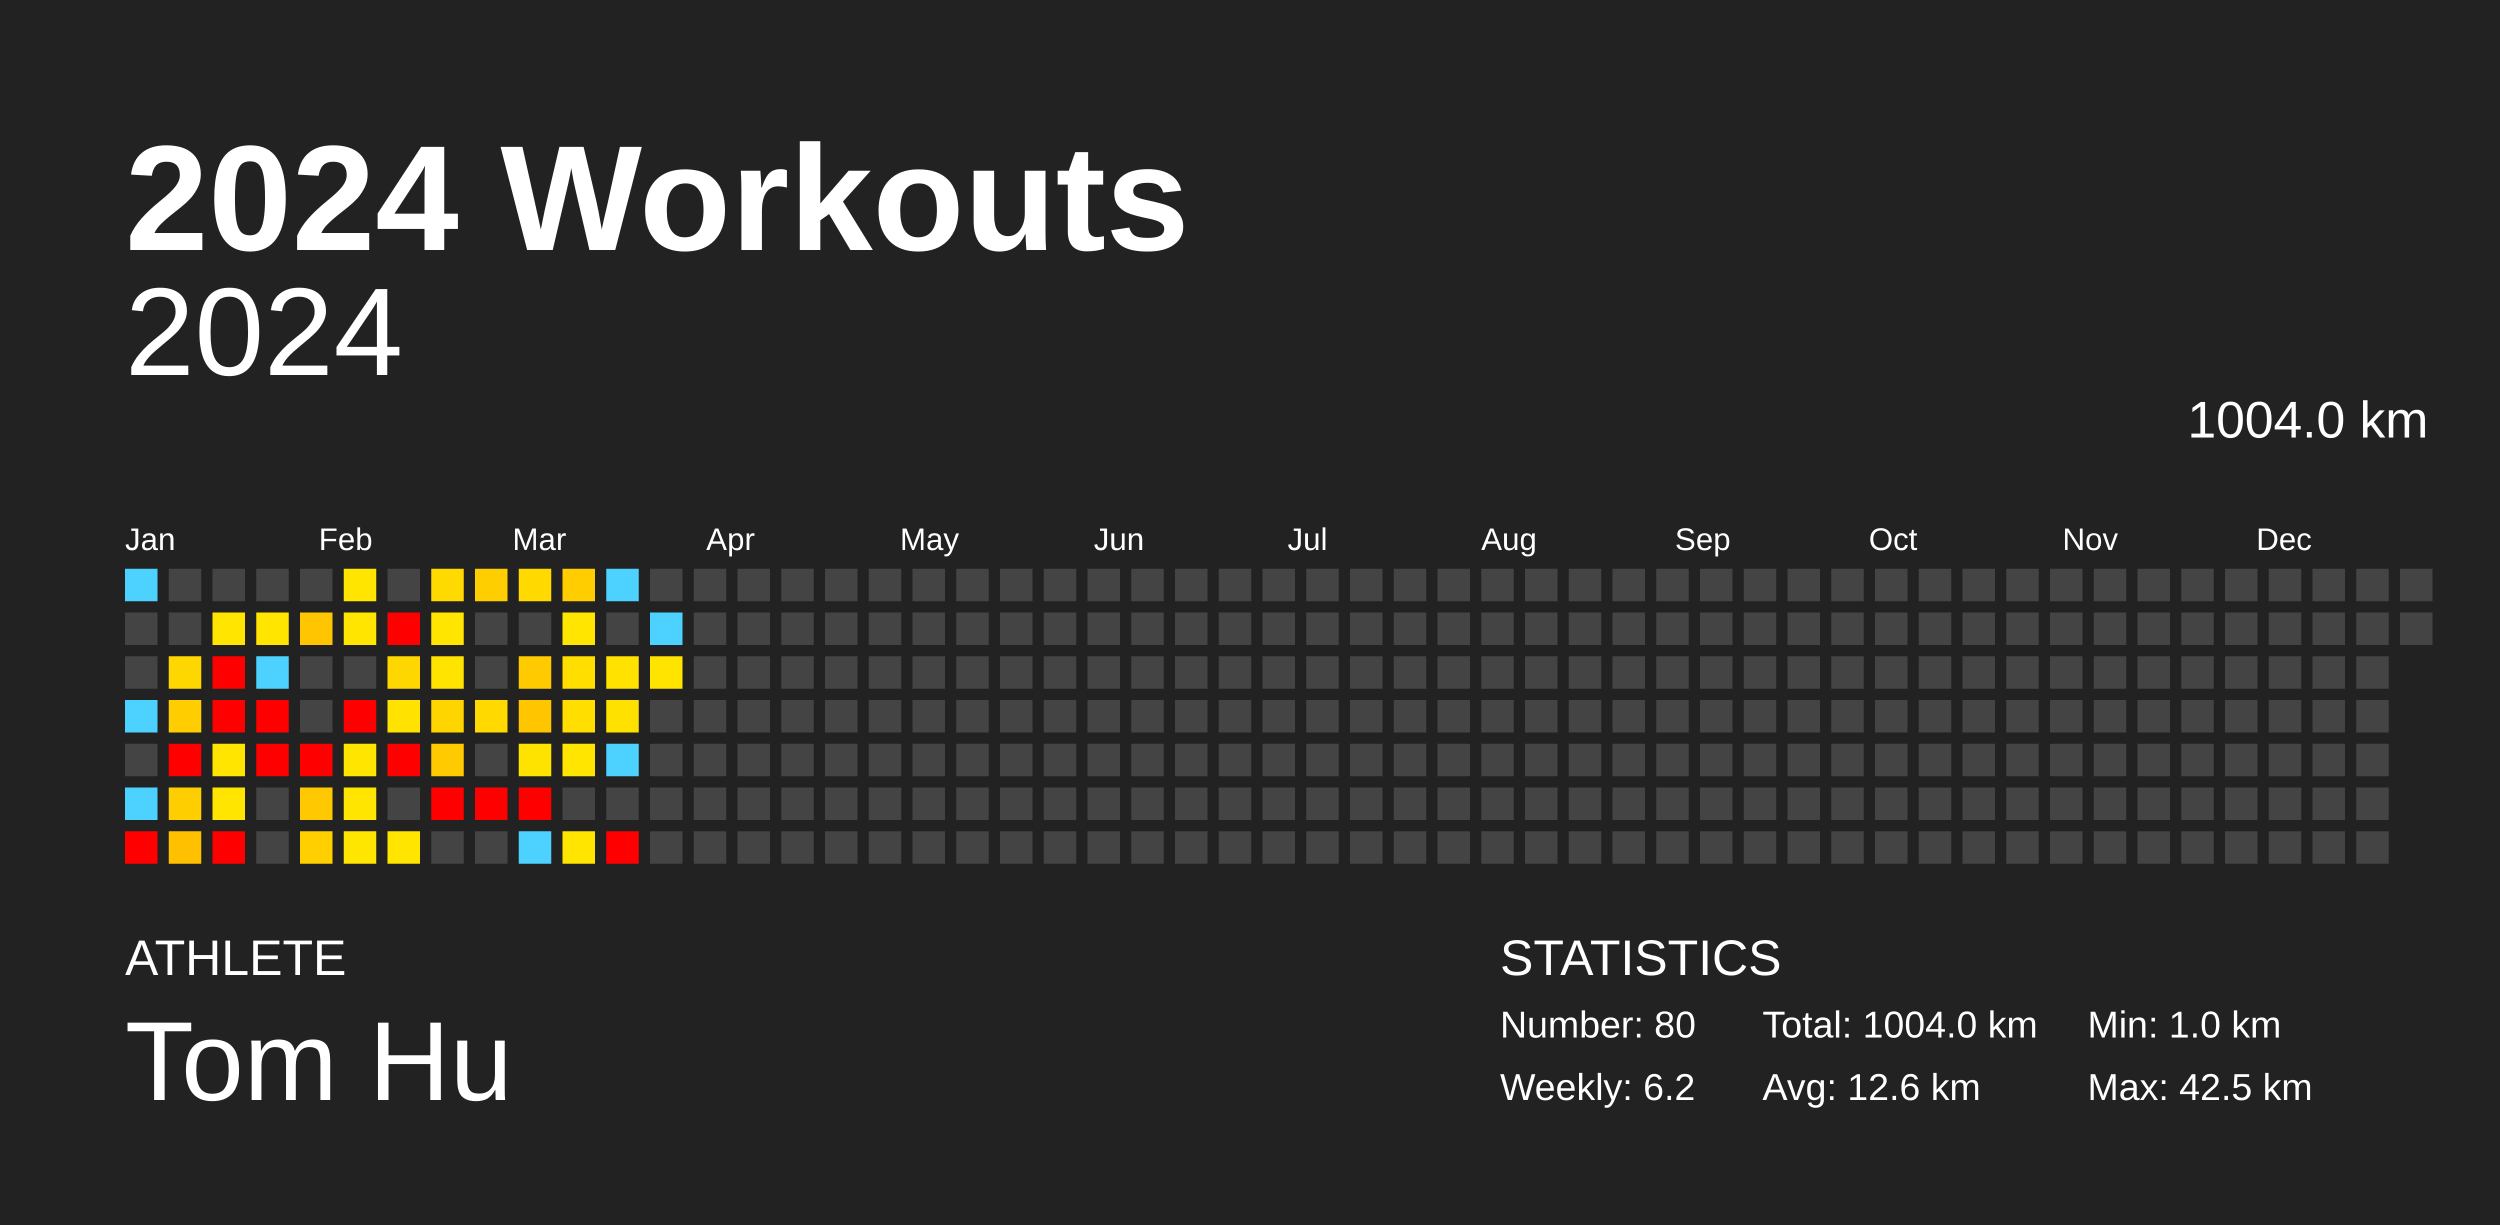
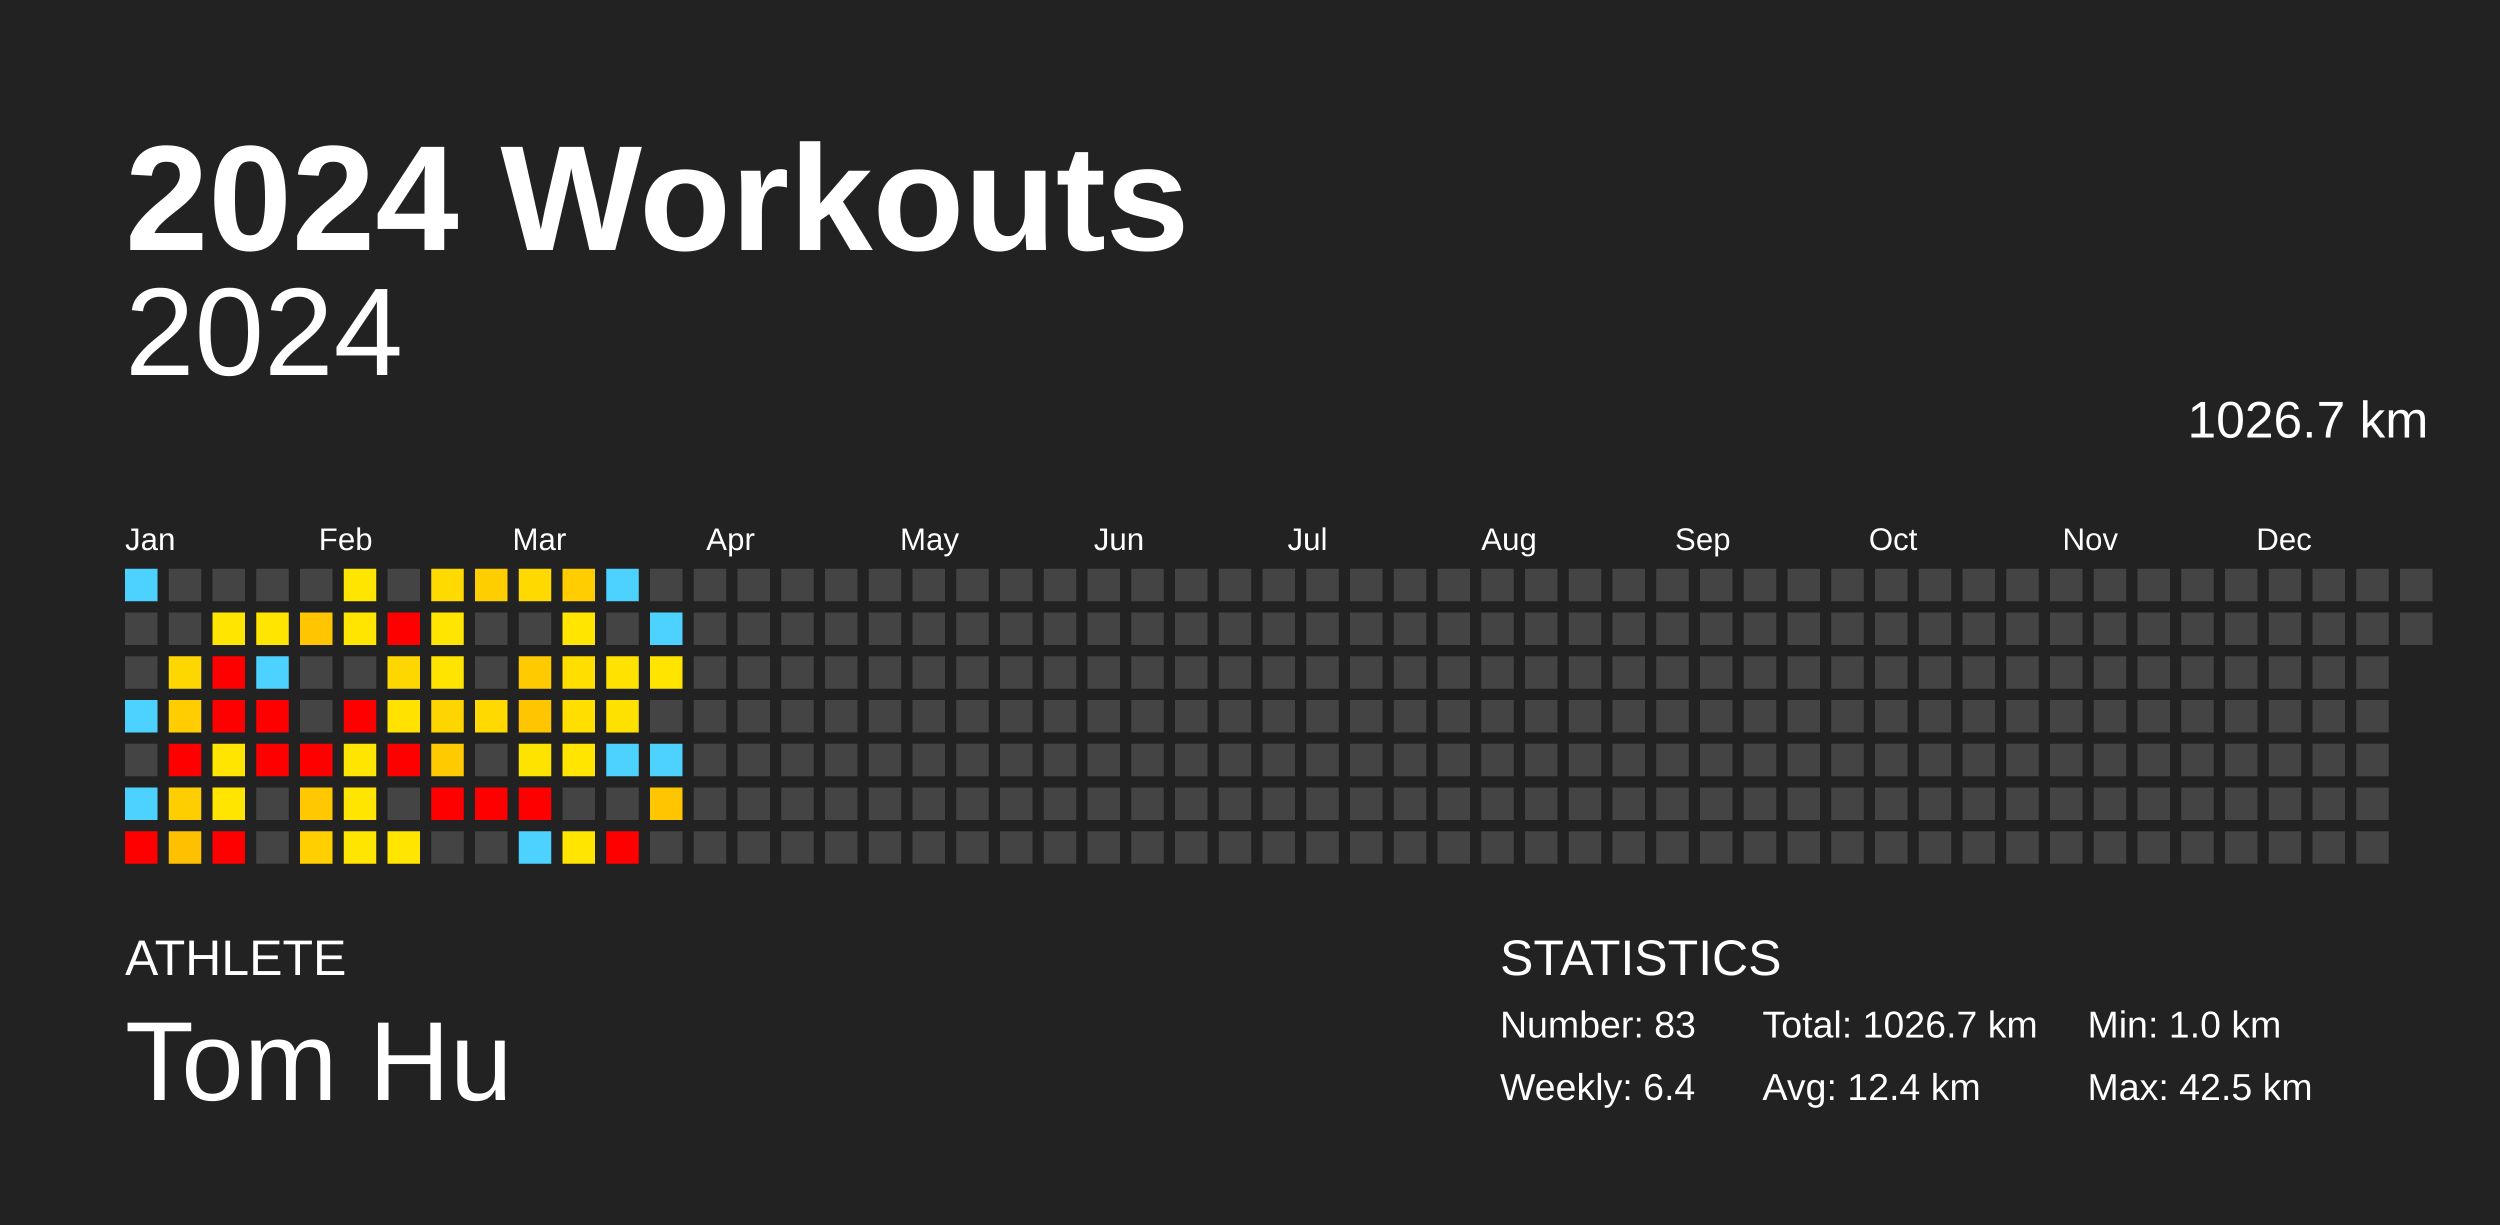
<svg xmlns="http://www.w3.org/2000/svg" baseProfile="full" height="98mm" version="1.1" viewBox="0,0,200,98" width="200mm">
  <defs />
  <rect fill="#222222" height="98" width="200" x="0" y="0" />
  <text fill="#FFFFFF" style="font-size:12px; font-family:Arial; font-weight:bold;" x="10" y="20">2024 Workouts</text>
  <text fill="#FFFFFF" style="font-size:4px; font-family:Arial" x="10" y="78">ATHLETE</text>
  <text fill="#FFFFFF" style="font-size:9px; font-family:Arial" x="10" y="88">Tom Hu</text>
  <text fill="#FFFFFF" style="font-size:4px; font-family:Arial" x="120" y="78">STATISTICS</text>
-   <text fill="#FFFFFF" style="font-size:3px; font-family:Arial" x="120" y="83">Number: 80</text>
-   <text fill="#FFFFFF" style="font-size:3px; font-family:Arial" x="120" y="88">Weekly: 6.2</text>
-   <text fill="#FFFFFF" style="font-size:3px; font-family:Arial" x="141" y="83">Total: 1004.0 km</text>
-   <text fill="#FFFFFF" style="font-size:3px; font-family:Arial" x="141" y="88">Avg: 12.6 km</text>
+   <text fill="#FFFFFF" style="font-size:3px; font-family:Arial" x="120" y="83">Number: 83</text>
+   <text fill="#FFFFFF" style="font-size:3px; font-family:Arial" x="120" y="88">Weekly: 6.4</text>
+   <text fill="#FFFFFF" style="font-size:3px; font-family:Arial" x="141" y="83">Total: 1026.7 km</text>
+   <text fill="#FFFFFF" style="font-size:3px; font-family:Arial" x="141" y="88">Avg: 12.4 km</text>
  <text fill="#FFFFFF" style="font-size:3px; font-family:Arial" x="167" y="83">Min: 1.0 km</text>
  <text fill="#FFFFFF" style="font-size:3px; font-family:Arial" x="167" y="88">Max: 42.5 km</text>
  <text alignment-baseline="hanging" fill="#FFFFFF" style="font-size:10.0px; font-family:Arial;" x="10" y="30">2024</text>
-   <text alignment-baseline="hanging" fill="#FFFFFF" style="font-size:4.125px; font-family:Arial;" x="175" y="35">1004.0 km</text>
+   <text alignment-baseline="hanging" fill="#FFFFFF" style="font-size:4.125px; font-family:Arial;" x="175" y="35">1026.7 km</text>
  <text fill="#FFFFFF" style="font-size:2.5px; font-family:Arial" x="10.0" y="44">Jan</text>
  <text fill="#FFFFFF" style="font-size:2.5px; font-family:Arial" x="25.5" y="44">Feb</text>
  <text fill="#FFFFFF" style="font-size:2.5px; font-family:Arial" x="41.0" y="44">Mar</text>
  <text fill="#FFFFFF" style="font-size:2.5px; font-family:Arial" x="56.5" y="44">Apr</text>
  <text fill="#FFFFFF" style="font-size:2.5px; font-family:Arial" x="72.0" y="44">May</text>
  <text fill="#FFFFFF" style="font-size:2.5px; font-family:Arial" x="87.5" y="44">Jun</text>
  <text fill="#FFFFFF" style="font-size:2.5px; font-family:Arial" x="103.0" y="44">Jul</text>
  <text fill="#FFFFFF" style="font-size:2.5px; font-family:Arial" x="118.5" y="44">Aug</text>
  <text fill="#FFFFFF" style="font-size:2.5px; font-family:Arial" x="134.0" y="44">Sep</text>
  <text fill="#FFFFFF" style="font-size:2.5px; font-family:Arial" x="149.5" y="44">Oct</text>
  <text fill="#FFFFFF" style="font-size:2.5px; font-family:Arial" x="165.0" y="44">Nov</text>
  <text fill="#FFFFFF" style="font-size:2.5px; font-family:Arial" x="180.5" y="44">Dec</text>
  <rect fill="#4dd2ff" height="2.6" width="2.6" x="10.0" y="45.5" />
  <rect fill="#444444" height="2.6" width="2.6" x="10.0" y="49.0" />
  <rect fill="#444444" height="2.6" width="2.6" x="10.0" y="52.5" />
  <rect fill="#4dd2ff" height="2.6" width="2.6" x="10.0" y="56.0" />
  <rect fill="#444444" height="2.6" width="2.6" x="10.0" y="59.5" />
  <rect fill="#4dd2ff" height="2.6" width="2.6" x="10.0" y="63.0" />
  <rect fill="red" height="2.6" width="2.6" x="10.0" y="66.5" />
  <rect fill="#444444" height="2.6" width="2.6" x="13.5" y="45.5" />
  <rect fill="#444444" height="2.6" width="2.6" x="13.5" y="49.0" />
  <rect fill="#ffd700" height="2.6" width="2.6" x="13.5" y="52.5" />
  <rect fill="#ffcd00" height="2.6" width="2.6" x="13.5" y="56.0" />
  <rect fill="red" height="2.6" width="2.6" x="13.5" y="59.5" />
  <rect fill="#ffce00" height="2.6" width="2.6" x="13.5" y="63.0" />
  <rect fill="#ffc000" height="2.6" width="2.6" x="13.5" y="66.5" />
  <rect fill="#444444" height="2.6" width="2.6" x="17.0" y="45.5" />
  <rect fill="#ffe500" height="2.6" width="2.6" x="17.0" y="49.0" />
  <rect fill="red" height="2.6" width="2.6" x="17.0" y="52.5" />
  <rect fill="red" height="2.6" width="2.6" x="17.0" y="56.0" />
  <rect fill="#ffe500" height="2.6" width="2.6" x="17.0" y="59.5" />
  <rect fill="#ffe500" height="2.6" width="2.6" x="17.0" y="63.0" />
  <rect fill="red" height="2.6" width="2.6" x="17.0" y="66.5" />
  <rect fill="#444444" height="2.6" width="2.6" x="20.5" y="45.5" />
  <rect fill="#ffe500" height="2.6" width="2.6" x="20.5" y="49.0" />
  <rect fill="#4dd2ff" height="2.6" width="2.6" x="20.5" y="52.5" />
  <rect fill="red" height="2.6" width="2.6" x="20.5" y="56.0" />
  <rect fill="red" height="2.6" width="2.6" x="20.5" y="59.5" />
  <rect fill="#444444" height="2.6" width="2.6" x="20.5" y="63.0" />
  <rect fill="#444444" height="2.6" width="2.6" x="20.5" y="66.5" />
  <rect fill="#444444" height="2.6" width="2.6" x="24.0" y="45.5" />
  <rect fill="#ffc500" height="2.6" width="2.6" x="24.0" y="49.0" />
  <rect fill="#444444" height="2.6" width="2.6" x="24.0" y="52.5" />
  <rect fill="#444444" height="2.6" width="2.6" x="24.0" y="56.0" />
  <rect fill="red" height="2.6" width="2.6" x="24.0" y="59.5" />
  <rect fill="#ffc800" height="2.6" width="2.6" x="24.0" y="63.0" />
  <rect fill="#ffcf00" height="2.6" width="2.6" x="24.0" y="66.5" />
  <rect fill="#ffe500" height="2.6" width="2.6" x="27.5" y="45.5" />
  <rect fill="#ffe500" height="2.6" width="2.6" x="27.5" y="49.0" />
  <rect fill="#444444" height="2.6" width="2.6" x="27.5" y="52.5" />
  <rect fill="red" height="2.6" width="2.6" x="27.5" y="56.0" />
  <rect fill="#ffe500" height="2.6" width="2.6" x="27.5" y="59.5" />
  <rect fill="#ffe500" height="2.6" width="2.6" x="27.5" y="63.0" />
  <rect fill="#ffe600" height="2.6" width="2.6" x="27.5" y="66.5" />
  <rect fill="#444444" height="2.6" width="2.6" x="31.0" y="45.5" />
  <rect fill="red" height="2.6" width="2.6" x="31.0" y="49.0" />
  <rect fill="#ffd700" height="2.6" width="2.6" x="31.0" y="52.5" />
  <rect fill="#ffe200" height="2.6" width="2.6" x="31.0" y="56.0" />
  <rect fill="red" height="2.6" width="2.6" x="31.0" y="59.5" />
  <rect fill="#444444" height="2.6" width="2.6" x="31.0" y="63.0" />
  <rect fill="#ffe500" height="2.6" width="2.6" x="31.0" y="66.5" />
  <rect fill="#ffda00" height="2.6" width="2.6" x="34.5" y="45.5" />
  <rect fill="#ffe500" height="2.6" width="2.6" x="34.5" y="49.0" />
  <rect fill="#ffe400" height="2.6" width="2.6" x="34.5" y="52.5" />
  <rect fill="#ffd500" height="2.6" width="2.6" x="34.5" y="56.0" />
  <rect fill="#ffcb00" height="2.6" width="2.6" x="34.5" y="59.5" />
  <rect fill="red" height="2.6" width="2.6" x="34.5" y="63.0" />
  <rect fill="#444444" height="2.6" width="2.6" x="34.5" y="66.5" />
  <rect fill="#ffce00" height="2.6" width="2.6" x="38.0" y="45.5" />
  <rect fill="#444444" height="2.6" width="2.6" x="38.0" y="49.0" />
  <rect fill="#444444" height="2.6" width="2.6" x="38.0" y="52.5" />
  <rect fill="#ffd900" height="2.6" width="2.6" x="38.0" y="56.0" />
  <rect fill="#444444" height="2.6" width="2.6" x="38.0" y="59.5" />
  <rect fill="red" height="2.6" width="2.6" x="38.0" y="63.0" />
  <rect fill="#444444" height="2.6" width="2.6" x="38.0" y="66.5" />
  <rect fill="#ffd900" height="2.6" width="2.6" x="41.5" y="45.5" />
  <rect fill="#444444" height="2.6" width="2.6" x="41.5" y="49.0" />
  <rect fill="#ffca00" height="2.6" width="2.6" x="41.5" y="52.5" />
  <rect fill="#ffc600" height="2.6" width="2.6" x="41.5" y="56.0" />
  <rect fill="#ffe300" height="2.6" width="2.6" x="41.5" y="59.5" />
  <rect fill="red" height="2.6" width="2.6" x="41.5" y="63.0" />
  <rect fill="#4dd2ff" height="2.6" width="2.6" x="41.5" y="66.5" />
  <rect fill="#ffcd00" height="2.6" width="2.6" x="45.0" y="45.5" />
  <rect fill="#ffe500" height="2.6" width="2.6" x="45.0" y="49.0" />
  <rect fill="#ffde00" height="2.6" width="2.6" x="45.0" y="52.5" />
  <rect fill="#ffde00" height="2.6" width="2.6" x="45.0" y="56.0" />
  <rect fill="#ffe500" height="2.6" width="2.6" x="45.0" y="59.5" />
  <rect fill="#444444" height="2.6" width="2.6" x="45.0" y="63.0" />
  <rect fill="#ffe500" height="2.6" width="2.6" x="45.0" y="66.5" />
  <rect fill="#4dd2ff" height="2.6" width="2.6" x="48.5" y="45.5" />
  <rect fill="#444444" height="2.6" width="2.6" x="48.5" y="49.0" />
  <rect fill="#ffe200" height="2.6" width="2.6" x="48.5" y="52.5" />
  <rect fill="#ffe100" height="2.6" width="2.6" x="48.5" y="56.0" />
  <rect fill="#4dd2ff" height="2.6" width="2.6" x="48.5" y="59.5" />
  <rect fill="#444444" height="2.6" width="2.6" x="48.5" y="63.0" />
  <rect fill="red" height="2.6" width="2.6" x="48.5" y="66.5" />
  <rect fill="#444444" height="2.6" width="2.6" x="52.0" y="45.5" />
  <rect fill="#4dd2ff" height="2.6" width="2.6" x="52.0" y="49.0" />
  <rect fill="#ffe400" height="2.6" width="2.6" x="52.0" y="52.5" />
  <rect fill="#444444" height="2.6" width="2.6" x="52.0" y="56.0" />
-   <rect fill="#444444" height="2.6" width="2.6" x="52.0" y="59.5" />
-   <rect fill="#444444" height="2.6" width="2.6" x="52.0" y="63.0" />
+   <rect fill="#4dd2ff" height="2.6" width="2.6" x="52.0" y="59.5" />
+   <rect fill="#ffc600" height="2.6" width="2.6" x="52.0" y="63.0" />
  <rect fill="#444444" height="2.6" width="2.6" x="52.0" y="66.5" />
  <rect fill="#444444" height="2.6" width="2.6" x="55.5" y="45.5" />
  <rect fill="#444444" height="2.6" width="2.6" x="55.5" y="49.0" />
  <rect fill="#444444" height="2.6" width="2.6" x="55.5" y="52.5" />
  <rect fill="#444444" height="2.6" width="2.6" x="55.5" y="56.0" />
  <rect fill="#444444" height="2.6" width="2.6" x="55.5" y="59.5" />
  <rect fill="#444444" height="2.6" width="2.6" x="55.5" y="63.0" />
  <rect fill="#444444" height="2.6" width="2.6" x="55.5" y="66.5" />
  <rect fill="#444444" height="2.6" width="2.6" x="59.0" y="45.5" />
  <rect fill="#444444" height="2.6" width="2.6" x="59.0" y="49.0" />
  <rect fill="#444444" height="2.6" width="2.6" x="59.0" y="52.5" />
  <rect fill="#444444" height="2.6" width="2.6" x="59.0" y="56.0" />
  <rect fill="#444444" height="2.6" width="2.6" x="59.0" y="59.5" />
  <rect fill="#444444" height="2.6" width="2.6" x="59.0" y="63.0" />
  <rect fill="#444444" height="2.6" width="2.6" x="59.0" y="66.5" />
  <rect fill="#444444" height="2.6" width="2.6" x="62.5" y="45.5" />
  <rect fill="#444444" height="2.6" width="2.6" x="62.5" y="49.0" />
  <rect fill="#444444" height="2.6" width="2.6" x="62.5" y="52.5" />
  <rect fill="#444444" height="2.6" width="2.6" x="62.5" y="56.0" />
  <rect fill="#444444" height="2.6" width="2.6" x="62.5" y="59.5" />
  <rect fill="#444444" height="2.6" width="2.6" x="62.5" y="63.0" />
  <rect fill="#444444" height="2.6" width="2.6" x="62.5" y="66.5" />
  <rect fill="#444444" height="2.6" width="2.6" x="66.0" y="45.5" />
  <rect fill="#444444" height="2.6" width="2.6" x="66.0" y="49.0" />
  <rect fill="#444444" height="2.6" width="2.6" x="66.0" y="52.5" />
  <rect fill="#444444" height="2.6" width="2.6" x="66.0" y="56.0" />
  <rect fill="#444444" height="2.6" width="2.6" x="66.0" y="59.5" />
  <rect fill="#444444" height="2.6" width="2.6" x="66.0" y="63.0" />
  <rect fill="#444444" height="2.6" width="2.6" x="66.0" y="66.5" />
  <rect fill="#444444" height="2.6" width="2.6" x="69.5" y="45.5" />
  <rect fill="#444444" height="2.6" width="2.6" x="69.5" y="49.0" />
  <rect fill="#444444" height="2.6" width="2.6" x="69.5" y="52.5" />
  <rect fill="#444444" height="2.6" width="2.6" x="69.5" y="56.0" />
  <rect fill="#444444" height="2.6" width="2.6" x="69.5" y="59.5" />
  <rect fill="#444444" height="2.6" width="2.6" x="69.5" y="63.0" />
  <rect fill="#444444" height="2.6" width="2.6" x="69.5" y="66.5" />
  <rect fill="#444444" height="2.6" width="2.6" x="73.0" y="45.5" />
  <rect fill="#444444" height="2.6" width="2.6" x="73.0" y="49.0" />
  <rect fill="#444444" height="2.6" width="2.6" x="73.0" y="52.5" />
  <rect fill="#444444" height="2.6" width="2.6" x="73.0" y="56.0" />
  <rect fill="#444444" height="2.6" width="2.6" x="73.0" y="59.5" />
  <rect fill="#444444" height="2.6" width="2.6" x="73.0" y="63.0" />
  <rect fill="#444444" height="2.6" width="2.6" x="73.0" y="66.5" />
  <rect fill="#444444" height="2.6" width="2.6" x="76.5" y="45.5" />
  <rect fill="#444444" height="2.6" width="2.6" x="76.5" y="49.0" />
  <rect fill="#444444" height="2.6" width="2.6" x="76.5" y="52.5" />
  <rect fill="#444444" height="2.6" width="2.6" x="76.5" y="56.0" />
  <rect fill="#444444" height="2.6" width="2.6" x="76.5" y="59.5" />
  <rect fill="#444444" height="2.6" width="2.6" x="76.5" y="63.0" />
  <rect fill="#444444" height="2.6" width="2.6" x="76.5" y="66.5" />
  <rect fill="#444444" height="2.6" width="2.6" x="80.0" y="45.5" />
  <rect fill="#444444" height="2.6" width="2.6" x="80.0" y="49.0" />
  <rect fill="#444444" height="2.6" width="2.6" x="80.0" y="52.5" />
  <rect fill="#444444" height="2.6" width="2.6" x="80.0" y="56.0" />
  <rect fill="#444444" height="2.6" width="2.6" x="80.0" y="59.5" />
  <rect fill="#444444" height="2.6" width="2.6" x="80.0" y="63.0" />
  <rect fill="#444444" height="2.6" width="2.6" x="80.0" y="66.5" />
  <rect fill="#444444" height="2.6" width="2.6" x="83.5" y="45.5" />
  <rect fill="#444444" height="2.6" width="2.6" x="83.5" y="49.0" />
  <rect fill="#444444" height="2.6" width="2.6" x="83.5" y="52.5" />
  <rect fill="#444444" height="2.6" width="2.6" x="83.5" y="56.0" />
  <rect fill="#444444" height="2.6" width="2.6" x="83.5" y="59.5" />
  <rect fill="#444444" height="2.6" width="2.6" x="83.5" y="63.0" />
  <rect fill="#444444" height="2.6" width="2.6" x="83.5" y="66.5" />
  <rect fill="#444444" height="2.6" width="2.6" x="87.0" y="45.5" />
  <rect fill="#444444" height="2.6" width="2.6" x="87.0" y="49.0" />
  <rect fill="#444444" height="2.6" width="2.6" x="87.0" y="52.5" />
  <rect fill="#444444" height="2.6" width="2.6" x="87.0" y="56.0" />
  <rect fill="#444444" height="2.6" width="2.6" x="87.0" y="59.5" />
  <rect fill="#444444" height="2.6" width="2.6" x="87.0" y="63.0" />
  <rect fill="#444444" height="2.6" width="2.6" x="87.0" y="66.5" />
  <rect fill="#444444" height="2.6" width="2.6" x="90.5" y="45.5" />
  <rect fill="#444444" height="2.6" width="2.6" x="90.5" y="49.0" />
  <rect fill="#444444" height="2.6" width="2.6" x="90.5" y="52.5" />
  <rect fill="#444444" height="2.6" width="2.6" x="90.5" y="56.0" />
  <rect fill="#444444" height="2.6" width="2.6" x="90.5" y="59.5" />
  <rect fill="#444444" height="2.6" width="2.6" x="90.5" y="63.0" />
  <rect fill="#444444" height="2.6" width="2.6" x="90.5" y="66.5" />
  <rect fill="#444444" height="2.6" width="2.6" x="94.0" y="45.5" />
  <rect fill="#444444" height="2.6" width="2.6" x="94.0" y="49.0" />
  <rect fill="#444444" height="2.6" width="2.6" x="94.0" y="52.5" />
  <rect fill="#444444" height="2.6" width="2.6" x="94.0" y="56.0" />
  <rect fill="#444444" height="2.6" width="2.6" x="94.0" y="59.5" />
  <rect fill="#444444" height="2.6" width="2.6" x="94.0" y="63.0" />
  <rect fill="#444444" height="2.6" width="2.6" x="94.0" y="66.5" />
  <rect fill="#444444" height="2.6" width="2.6" x="97.5" y="45.5" />
  <rect fill="#444444" height="2.6" width="2.6" x="97.5" y="49.0" />
  <rect fill="#444444" height="2.6" width="2.6" x="97.5" y="52.5" />
  <rect fill="#444444" height="2.6" width="2.6" x="97.5" y="56.0" />
  <rect fill="#444444" height="2.6" width="2.6" x="97.5" y="59.5" />
  <rect fill="#444444" height="2.6" width="2.6" x="97.5" y="63.0" />
  <rect fill="#444444" height="2.6" width="2.6" x="97.5" y="66.5" />
  <rect fill="#444444" height="2.6" width="2.6" x="101.0" y="45.5" />
  <rect fill="#444444" height="2.6" width="2.6" x="101.0" y="49.0" />
  <rect fill="#444444" height="2.6" width="2.6" x="101.0" y="52.5" />
  <rect fill="#444444" height="2.6" width="2.6" x="101.0" y="56.0" />
  <rect fill="#444444" height="2.6" width="2.6" x="101.0" y="59.5" />
  <rect fill="#444444" height="2.6" width="2.6" x="101.0" y="63.0" />
  <rect fill="#444444" height="2.6" width="2.6" x="101.0" y="66.5" />
  <rect fill="#444444" height="2.6" width="2.6" x="104.5" y="45.5" />
  <rect fill="#444444" height="2.6" width="2.6" x="104.5" y="49.0" />
  <rect fill="#444444" height="2.6" width="2.6" x="104.5" y="52.5" />
  <rect fill="#444444" height="2.6" width="2.6" x="104.5" y="56.0" />
  <rect fill="#444444" height="2.6" width="2.6" x="104.5" y="59.5" />
  <rect fill="#444444" height="2.6" width="2.6" x="104.5" y="63.0" />
  <rect fill="#444444" height="2.6" width="2.6" x="104.5" y="66.5" />
  <rect fill="#444444" height="2.6" width="2.6" x="108.0" y="45.5" />
  <rect fill="#444444" height="2.6" width="2.6" x="108.0" y="49.0" />
  <rect fill="#444444" height="2.6" width="2.6" x="108.0" y="52.5" />
  <rect fill="#444444" height="2.6" width="2.6" x="108.0" y="56.0" />
  <rect fill="#444444" height="2.6" width="2.6" x="108.0" y="59.5" />
  <rect fill="#444444" height="2.6" width="2.6" x="108.0" y="63.0" />
  <rect fill="#444444" height="2.6" width="2.6" x="108.0" y="66.5" />
  <rect fill="#444444" height="2.6" width="2.6" x="111.5" y="45.5" />
  <rect fill="#444444" height="2.6" width="2.6" x="111.5" y="49.0" />
  <rect fill="#444444" height="2.6" width="2.6" x="111.5" y="52.5" />
  <rect fill="#444444" height="2.6" width="2.6" x="111.5" y="56.0" />
  <rect fill="#444444" height="2.6" width="2.6" x="111.5" y="59.5" />
  <rect fill="#444444" height="2.6" width="2.6" x="111.5" y="63.0" />
  <rect fill="#444444" height="2.6" width="2.6" x="111.5" y="66.5" />
  <rect fill="#444444" height="2.6" width="2.6" x="115.0" y="45.5" />
  <rect fill="#444444" height="2.6" width="2.6" x="115.0" y="49.0" />
  <rect fill="#444444" height="2.6" width="2.6" x="115.0" y="52.5" />
  <rect fill="#444444" height="2.6" width="2.6" x="115.0" y="56.0" />
  <rect fill="#444444" height="2.6" width="2.6" x="115.0" y="59.5" />
  <rect fill="#444444" height="2.6" width="2.6" x="115.0" y="63.0" />
  <rect fill="#444444" height="2.6" width="2.6" x="115.0" y="66.5" />
  <rect fill="#444444" height="2.6" width="2.6" x="118.5" y="45.5" />
  <rect fill="#444444" height="2.6" width="2.6" x="118.5" y="49.0" />
  <rect fill="#444444" height="2.6" width="2.6" x="118.5" y="52.5" />
  <rect fill="#444444" height="2.6" width="2.6" x="118.5" y="56.0" />
  <rect fill="#444444" height="2.6" width="2.6" x="118.5" y="59.5" />
  <rect fill="#444444" height="2.6" width="2.6" x="118.5" y="63.0" />
  <rect fill="#444444" height="2.6" width="2.6" x="118.5" y="66.5" />
  <rect fill="#444444" height="2.6" width="2.6" x="122.0" y="45.5" />
  <rect fill="#444444" height="2.6" width="2.6" x="122.0" y="49.0" />
  <rect fill="#444444" height="2.6" width="2.6" x="122.0" y="52.5" />
  <rect fill="#444444" height="2.6" width="2.6" x="122.0" y="56.0" />
  <rect fill="#444444" height="2.6" width="2.6" x="122.0" y="59.5" />
  <rect fill="#444444" height="2.6" width="2.6" x="122.0" y="63.0" />
  <rect fill="#444444" height="2.6" width="2.6" x="122.0" y="66.5" />
  <rect fill="#444444" height="2.6" width="2.6" x="125.5" y="45.5" />
  <rect fill="#444444" height="2.6" width="2.6" x="125.5" y="49.0" />
  <rect fill="#444444" height="2.6" width="2.6" x="125.5" y="52.5" />
  <rect fill="#444444" height="2.6" width="2.6" x="125.5" y="56.0" />
  <rect fill="#444444" height="2.6" width="2.6" x="125.5" y="59.5" />
  <rect fill="#444444" height="2.6" width="2.6" x="125.5" y="63.0" />
  <rect fill="#444444" height="2.6" width="2.6" x="125.5" y="66.5" />
  <rect fill="#444444" height="2.6" width="2.6" x="129.0" y="45.5" />
  <rect fill="#444444" height="2.6" width="2.6" x="129.0" y="49.0" />
  <rect fill="#444444" height="2.6" width="2.6" x="129.0" y="52.5" />
  <rect fill="#444444" height="2.6" width="2.6" x="129.0" y="56.0" />
  <rect fill="#444444" height="2.6" width="2.6" x="129.0" y="59.5" />
  <rect fill="#444444" height="2.6" width="2.6" x="129.0" y="63.0" />
  <rect fill="#444444" height="2.6" width="2.6" x="129.0" y="66.5" />
  <rect fill="#444444" height="2.6" width="2.6" x="132.5" y="45.5" />
  <rect fill="#444444" height="2.6" width="2.6" x="132.5" y="49.0" />
  <rect fill="#444444" height="2.6" width="2.6" x="132.5" y="52.5" />
  <rect fill="#444444" height="2.6" width="2.6" x="132.5" y="56.0" />
  <rect fill="#444444" height="2.6" width="2.6" x="132.5" y="59.5" />
  <rect fill="#444444" height="2.6" width="2.6" x="132.5" y="63.0" />
  <rect fill="#444444" height="2.6" width="2.6" x="132.5" y="66.5" />
  <rect fill="#444444" height="2.6" width="2.6" x="136.0" y="45.5" />
  <rect fill="#444444" height="2.6" width="2.6" x="136.0" y="49.0" />
  <rect fill="#444444" height="2.6" width="2.6" x="136.0" y="52.5" />
  <rect fill="#444444" height="2.6" width="2.6" x="136.0" y="56.0" />
  <rect fill="#444444" height="2.6" width="2.6" x="136.0" y="59.5" />
  <rect fill="#444444" height="2.6" width="2.6" x="136.0" y="63.0" />
  <rect fill="#444444" height="2.6" width="2.6" x="136.0" y="66.5" />
  <rect fill="#444444" height="2.6" width="2.6" x="139.5" y="45.5" />
  <rect fill="#444444" height="2.6" width="2.6" x="139.5" y="49.0" />
  <rect fill="#444444" height="2.6" width="2.6" x="139.5" y="52.5" />
  <rect fill="#444444" height="2.6" width="2.6" x="139.5" y="56.0" />
  <rect fill="#444444" height="2.6" width="2.6" x="139.5" y="59.5" />
  <rect fill="#444444" height="2.6" width="2.6" x="139.5" y="63.0" />
  <rect fill="#444444" height="2.6" width="2.6" x="139.5" y="66.5" />
  <rect fill="#444444" height="2.6" width="2.6" x="143.0" y="45.5" />
  <rect fill="#444444" height="2.6" width="2.6" x="143.0" y="49.0" />
  <rect fill="#444444" height="2.6" width="2.6" x="143.0" y="52.5" />
  <rect fill="#444444" height="2.6" width="2.6" x="143.0" y="56.0" />
  <rect fill="#444444" height="2.6" width="2.6" x="143.0" y="59.5" />
  <rect fill="#444444" height="2.6" width="2.6" x="143.0" y="63.0" />
  <rect fill="#444444" height="2.6" width="2.6" x="143.0" y="66.5" />
  <rect fill="#444444" height="2.6" width="2.6" x="146.5" y="45.5" />
  <rect fill="#444444" height="2.6" width="2.6" x="146.5" y="49.0" />
  <rect fill="#444444" height="2.6" width="2.6" x="146.5" y="52.5" />
  <rect fill="#444444" height="2.6" width="2.6" x="146.5" y="56.0" />
  <rect fill="#444444" height="2.6" width="2.6" x="146.5" y="59.5" />
  <rect fill="#444444" height="2.6" width="2.6" x="146.5" y="63.0" />
  <rect fill="#444444" height="2.6" width="2.6" x="146.5" y="66.5" />
  <rect fill="#444444" height="2.6" width="2.6" x="150.0" y="45.5" />
  <rect fill="#444444" height="2.6" width="2.6" x="150.0" y="49.0" />
  <rect fill="#444444" height="2.6" width="2.6" x="150.0" y="52.5" />
  <rect fill="#444444" height="2.6" width="2.6" x="150.0" y="56.0" />
  <rect fill="#444444" height="2.6" width="2.6" x="150.0" y="59.5" />
  <rect fill="#444444" height="2.6" width="2.6" x="150.0" y="63.0" />
  <rect fill="#444444" height="2.6" width="2.6" x="150.0" y="66.5" />
  <rect fill="#444444" height="2.6" width="2.6" x="153.5" y="45.5" />
  <rect fill="#444444" height="2.6" width="2.6" x="153.5" y="49.0" />
  <rect fill="#444444" height="2.6" width="2.6" x="153.5" y="52.5" />
  <rect fill="#444444" height="2.6" width="2.6" x="153.5" y="56.0" />
  <rect fill="#444444" height="2.6" width="2.6" x="153.5" y="59.5" />
  <rect fill="#444444" height="2.6" width="2.6" x="153.5" y="63.0" />
  <rect fill="#444444" height="2.6" width="2.6" x="153.5" y="66.5" />
  <rect fill="#444444" height="2.6" width="2.6" x="157.0" y="45.5" />
  <rect fill="#444444" height="2.6" width="2.6" x="157.0" y="49.0" />
  <rect fill="#444444" height="2.6" width="2.6" x="157.0" y="52.5" />
  <rect fill="#444444" height="2.6" width="2.6" x="157.0" y="56.0" />
  <rect fill="#444444" height="2.6" width="2.6" x="157.0" y="59.5" />
  <rect fill="#444444" height="2.6" width="2.6" x="157.0" y="63.0" />
  <rect fill="#444444" height="2.6" width="2.6" x="157.0" y="66.5" />
  <rect fill="#444444" height="2.6" width="2.6" x="160.5" y="45.5" />
  <rect fill="#444444" height="2.6" width="2.6" x="160.5" y="49.0" />
  <rect fill="#444444" height="2.6" width="2.6" x="160.5" y="52.5" />
  <rect fill="#444444" height="2.6" width="2.6" x="160.5" y="56.0" />
  <rect fill="#444444" height="2.6" width="2.6" x="160.5" y="59.5" />
  <rect fill="#444444" height="2.6" width="2.6" x="160.5" y="63.0" />
  <rect fill="#444444" height="2.6" width="2.6" x="160.5" y="66.5" />
  <rect fill="#444444" height="2.6" width="2.6" x="164.0" y="45.5" />
  <rect fill="#444444" height="2.6" width="2.6" x="164.0" y="49.0" />
  <rect fill="#444444" height="2.6" width="2.6" x="164.0" y="52.5" />
  <rect fill="#444444" height="2.6" width="2.6" x="164.0" y="56.0" />
  <rect fill="#444444" height="2.6" width="2.6" x="164.0" y="59.5" />
  <rect fill="#444444" height="2.6" width="2.6" x="164.0" y="63.0" />
  <rect fill="#444444" height="2.6" width="2.6" x="164.0" y="66.5" />
  <rect fill="#444444" height="2.6" width="2.6" x="167.5" y="45.5" />
  <rect fill="#444444" height="2.6" width="2.6" x="167.5" y="49.0" />
  <rect fill="#444444" height="2.6" width="2.6" x="167.5" y="52.5" />
  <rect fill="#444444" height="2.6" width="2.6" x="167.5" y="56.0" />
  <rect fill="#444444" height="2.6" width="2.6" x="167.5" y="59.5" />
  <rect fill="#444444" height="2.6" width="2.6" x="167.5" y="63.0" />
  <rect fill="#444444" height="2.6" width="2.6" x="167.5" y="66.5" />
  <rect fill="#444444" height="2.6" width="2.6" x="171.0" y="45.5" />
  <rect fill="#444444" height="2.6" width="2.6" x="171.0" y="49.0" />
  <rect fill="#444444" height="2.6" width="2.6" x="171.0" y="52.5" />
  <rect fill="#444444" height="2.6" width="2.6" x="171.0" y="56.0" />
  <rect fill="#444444" height="2.6" width="2.6" x="171.0" y="59.5" />
  <rect fill="#444444" height="2.6" width="2.6" x="171.0" y="63.0" />
  <rect fill="#444444" height="2.6" width="2.6" x="171.0" y="66.5" />
  <rect fill="#444444" height="2.6" width="2.6" x="174.5" y="45.5" />
  <rect fill="#444444" height="2.6" width="2.6" x="174.5" y="49.0" />
  <rect fill="#444444" height="2.6" width="2.6" x="174.5" y="52.5" />
  <rect fill="#444444" height="2.6" width="2.6" x="174.5" y="56.0" />
  <rect fill="#444444" height="2.6" width="2.6" x="174.5" y="59.5" />
  <rect fill="#444444" height="2.6" width="2.6" x="174.5" y="63.0" />
  <rect fill="#444444" height="2.6" width="2.6" x="174.5" y="66.5" />
  <rect fill="#444444" height="2.6" width="2.6" x="178.0" y="45.5" />
  <rect fill="#444444" height="2.6" width="2.6" x="178.0" y="49.0" />
  <rect fill="#444444" height="2.6" width="2.6" x="178.0" y="52.5" />
  <rect fill="#444444" height="2.6" width="2.6" x="178.0" y="56.0" />
  <rect fill="#444444" height="2.6" width="2.6" x="178.0" y="59.5" />
  <rect fill="#444444" height="2.6" width="2.6" x="178.0" y="63.0" />
  <rect fill="#444444" height="2.6" width="2.6" x="178.0" y="66.5" />
  <rect fill="#444444" height="2.6" width="2.6" x="181.5" y="45.5" />
  <rect fill="#444444" height="2.6" width="2.6" x="181.5" y="49.0" />
  <rect fill="#444444" height="2.6" width="2.6" x="181.5" y="52.5" />
  <rect fill="#444444" height="2.6" width="2.6" x="181.5" y="56.0" />
  <rect fill="#444444" height="2.6" width="2.6" x="181.5" y="59.5" />
  <rect fill="#444444" height="2.6" width="2.6" x="181.5" y="63.0" />
  <rect fill="#444444" height="2.6" width="2.6" x="181.5" y="66.5" />
  <rect fill="#444444" height="2.6" width="2.6" x="185.0" y="45.5" />
  <rect fill="#444444" height="2.6" width="2.6" x="185.0" y="49.0" />
  <rect fill="#444444" height="2.6" width="2.6" x="185.0" y="52.5" />
  <rect fill="#444444" height="2.6" width="2.6" x="185.0" y="56.0" />
  <rect fill="#444444" height="2.6" width="2.6" x="185.0" y="59.5" />
  <rect fill="#444444" height="2.6" width="2.6" x="185.0" y="63.0" />
  <rect fill="#444444" height="2.6" width="2.6" x="185.0" y="66.5" />
  <rect fill="#444444" height="2.6" width="2.6" x="188.5" y="45.5" />
  <rect fill="#444444" height="2.6" width="2.6" x="188.5" y="49.0" />
  <rect fill="#444444" height="2.6" width="2.6" x="188.5" y="52.5" />
  <rect fill="#444444" height="2.6" width="2.6" x="188.5" y="56.0" />
  <rect fill="#444444" height="2.6" width="2.6" x="188.5" y="59.5" />
  <rect fill="#444444" height="2.6" width="2.6" x="188.5" y="63.0" />
  <rect fill="#444444" height="2.6" width="2.6" x="188.5" y="66.5" />
  <rect fill="#444444" height="2.6" width="2.6" x="192.0" y="45.5" />
  <rect fill="#444444" height="2.6" width="2.6" x="192.0" y="49.0" />
</svg>
